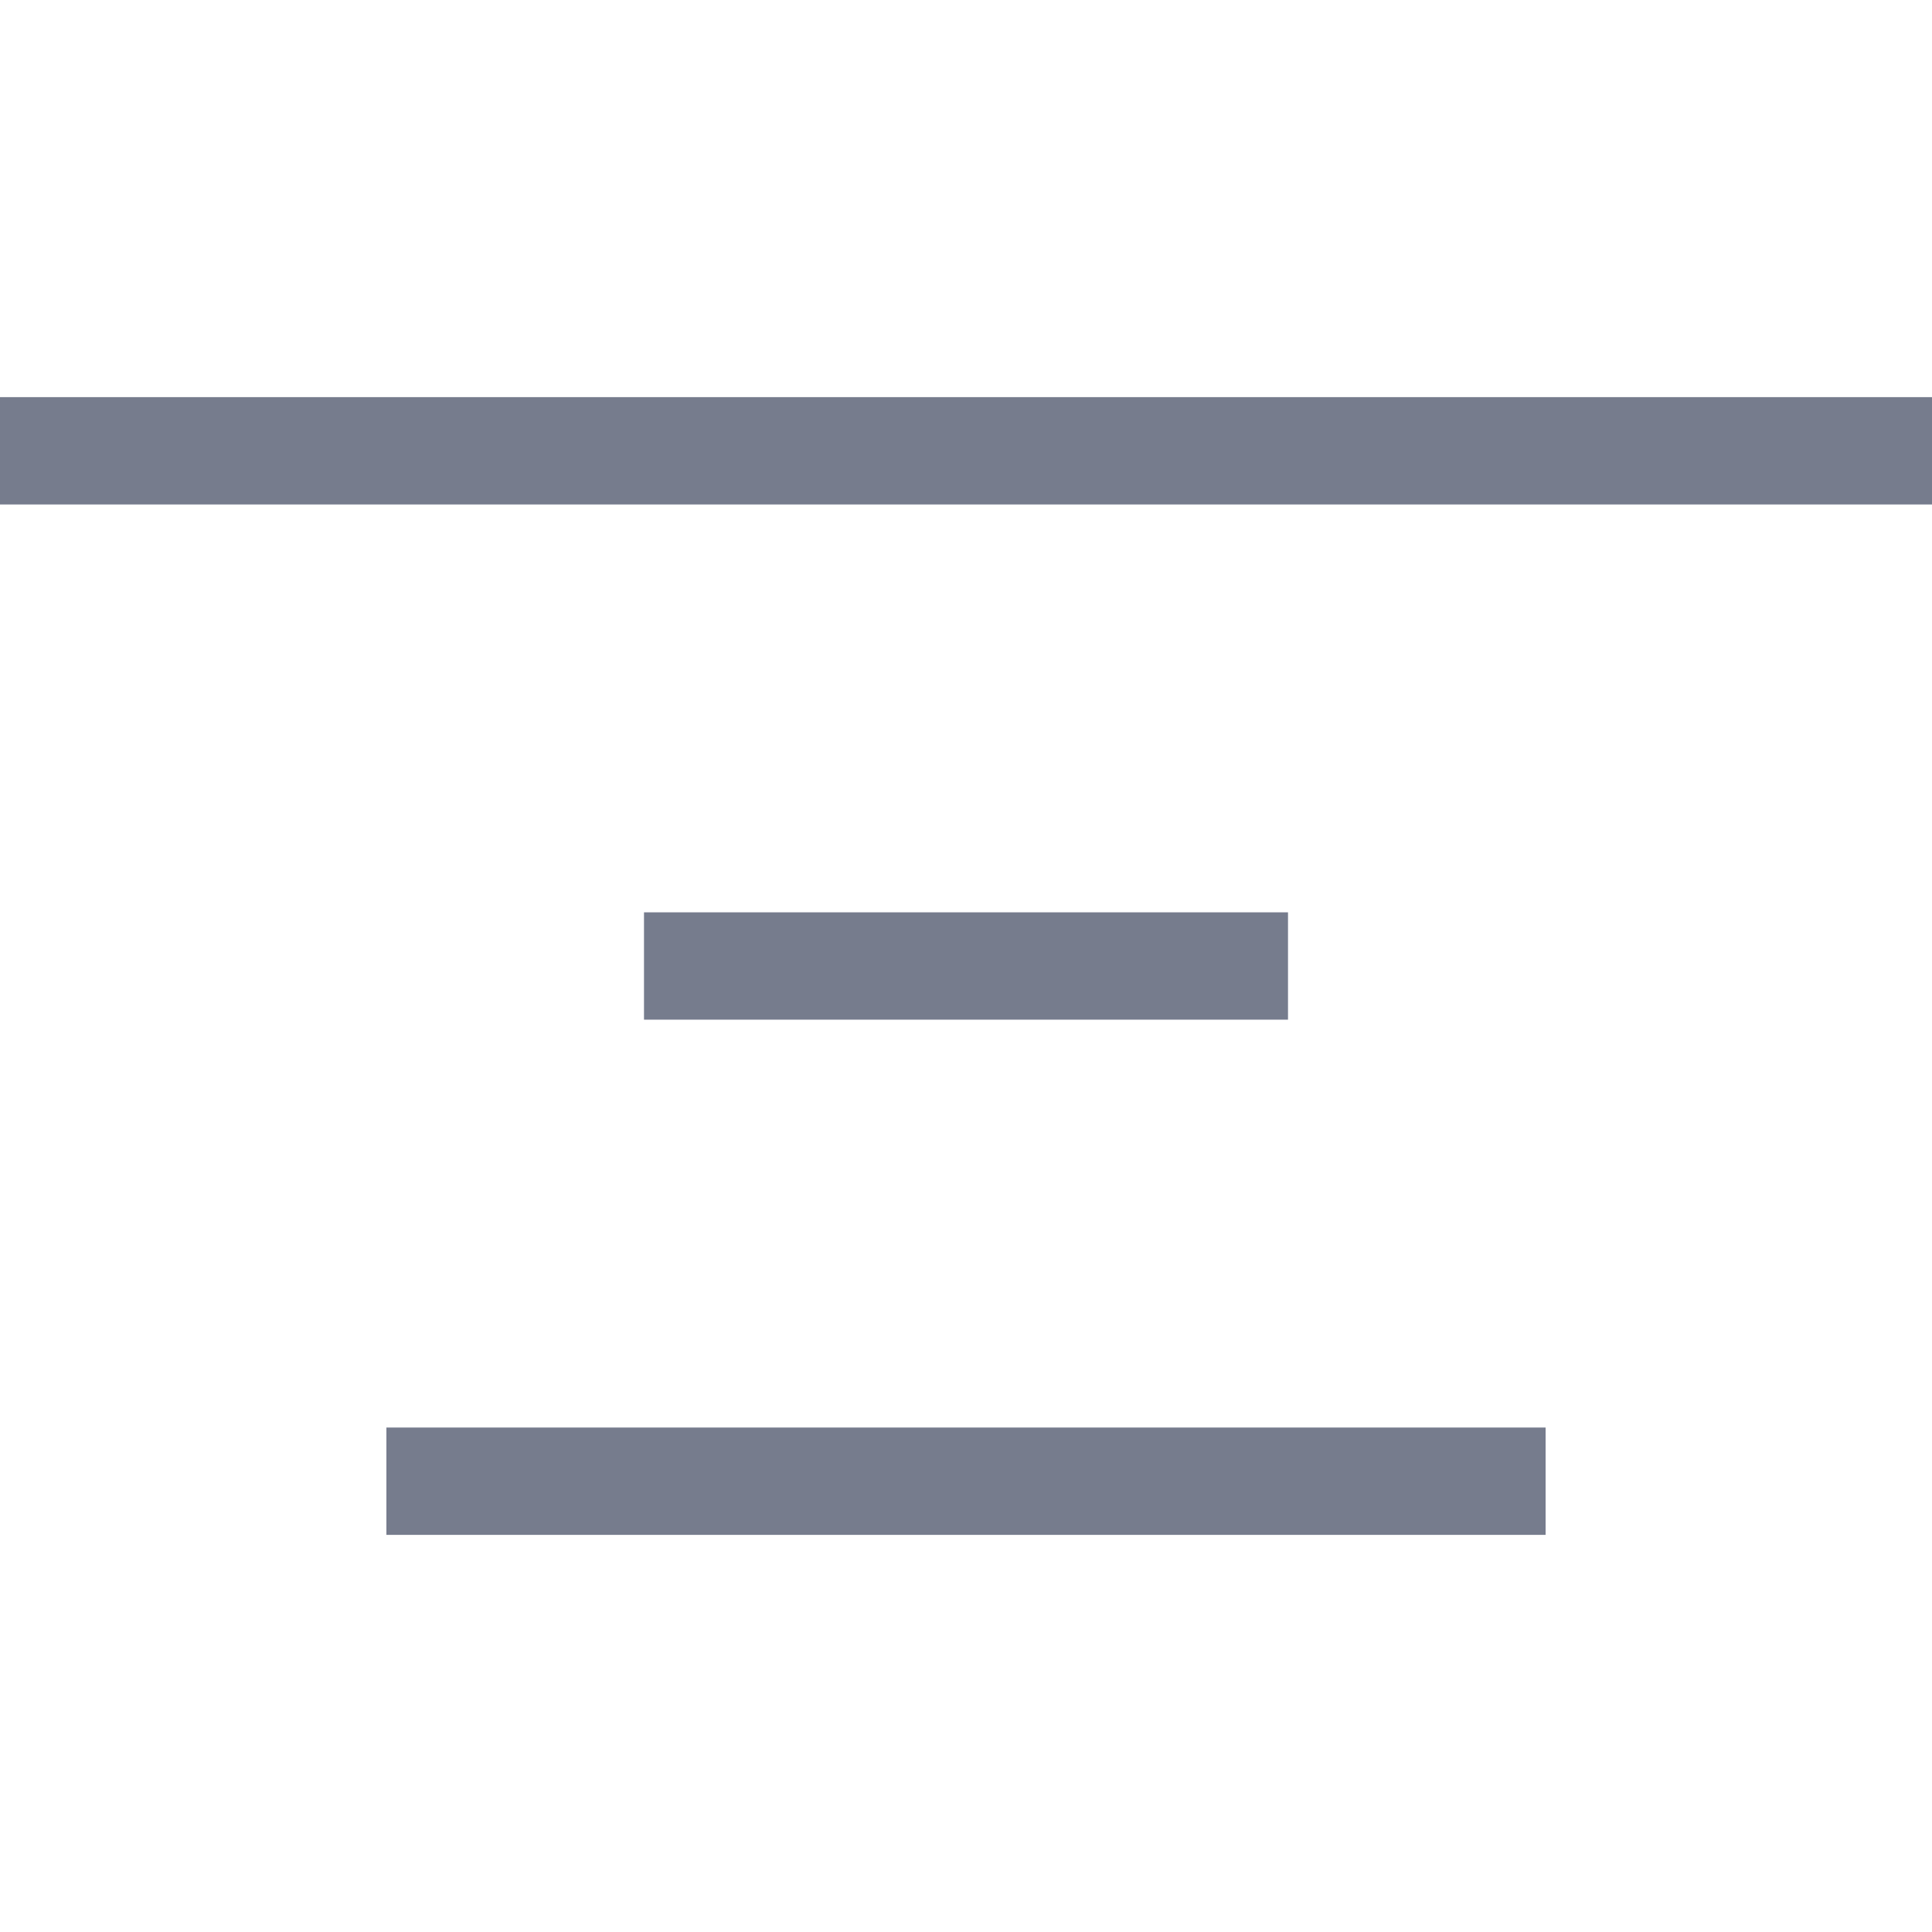
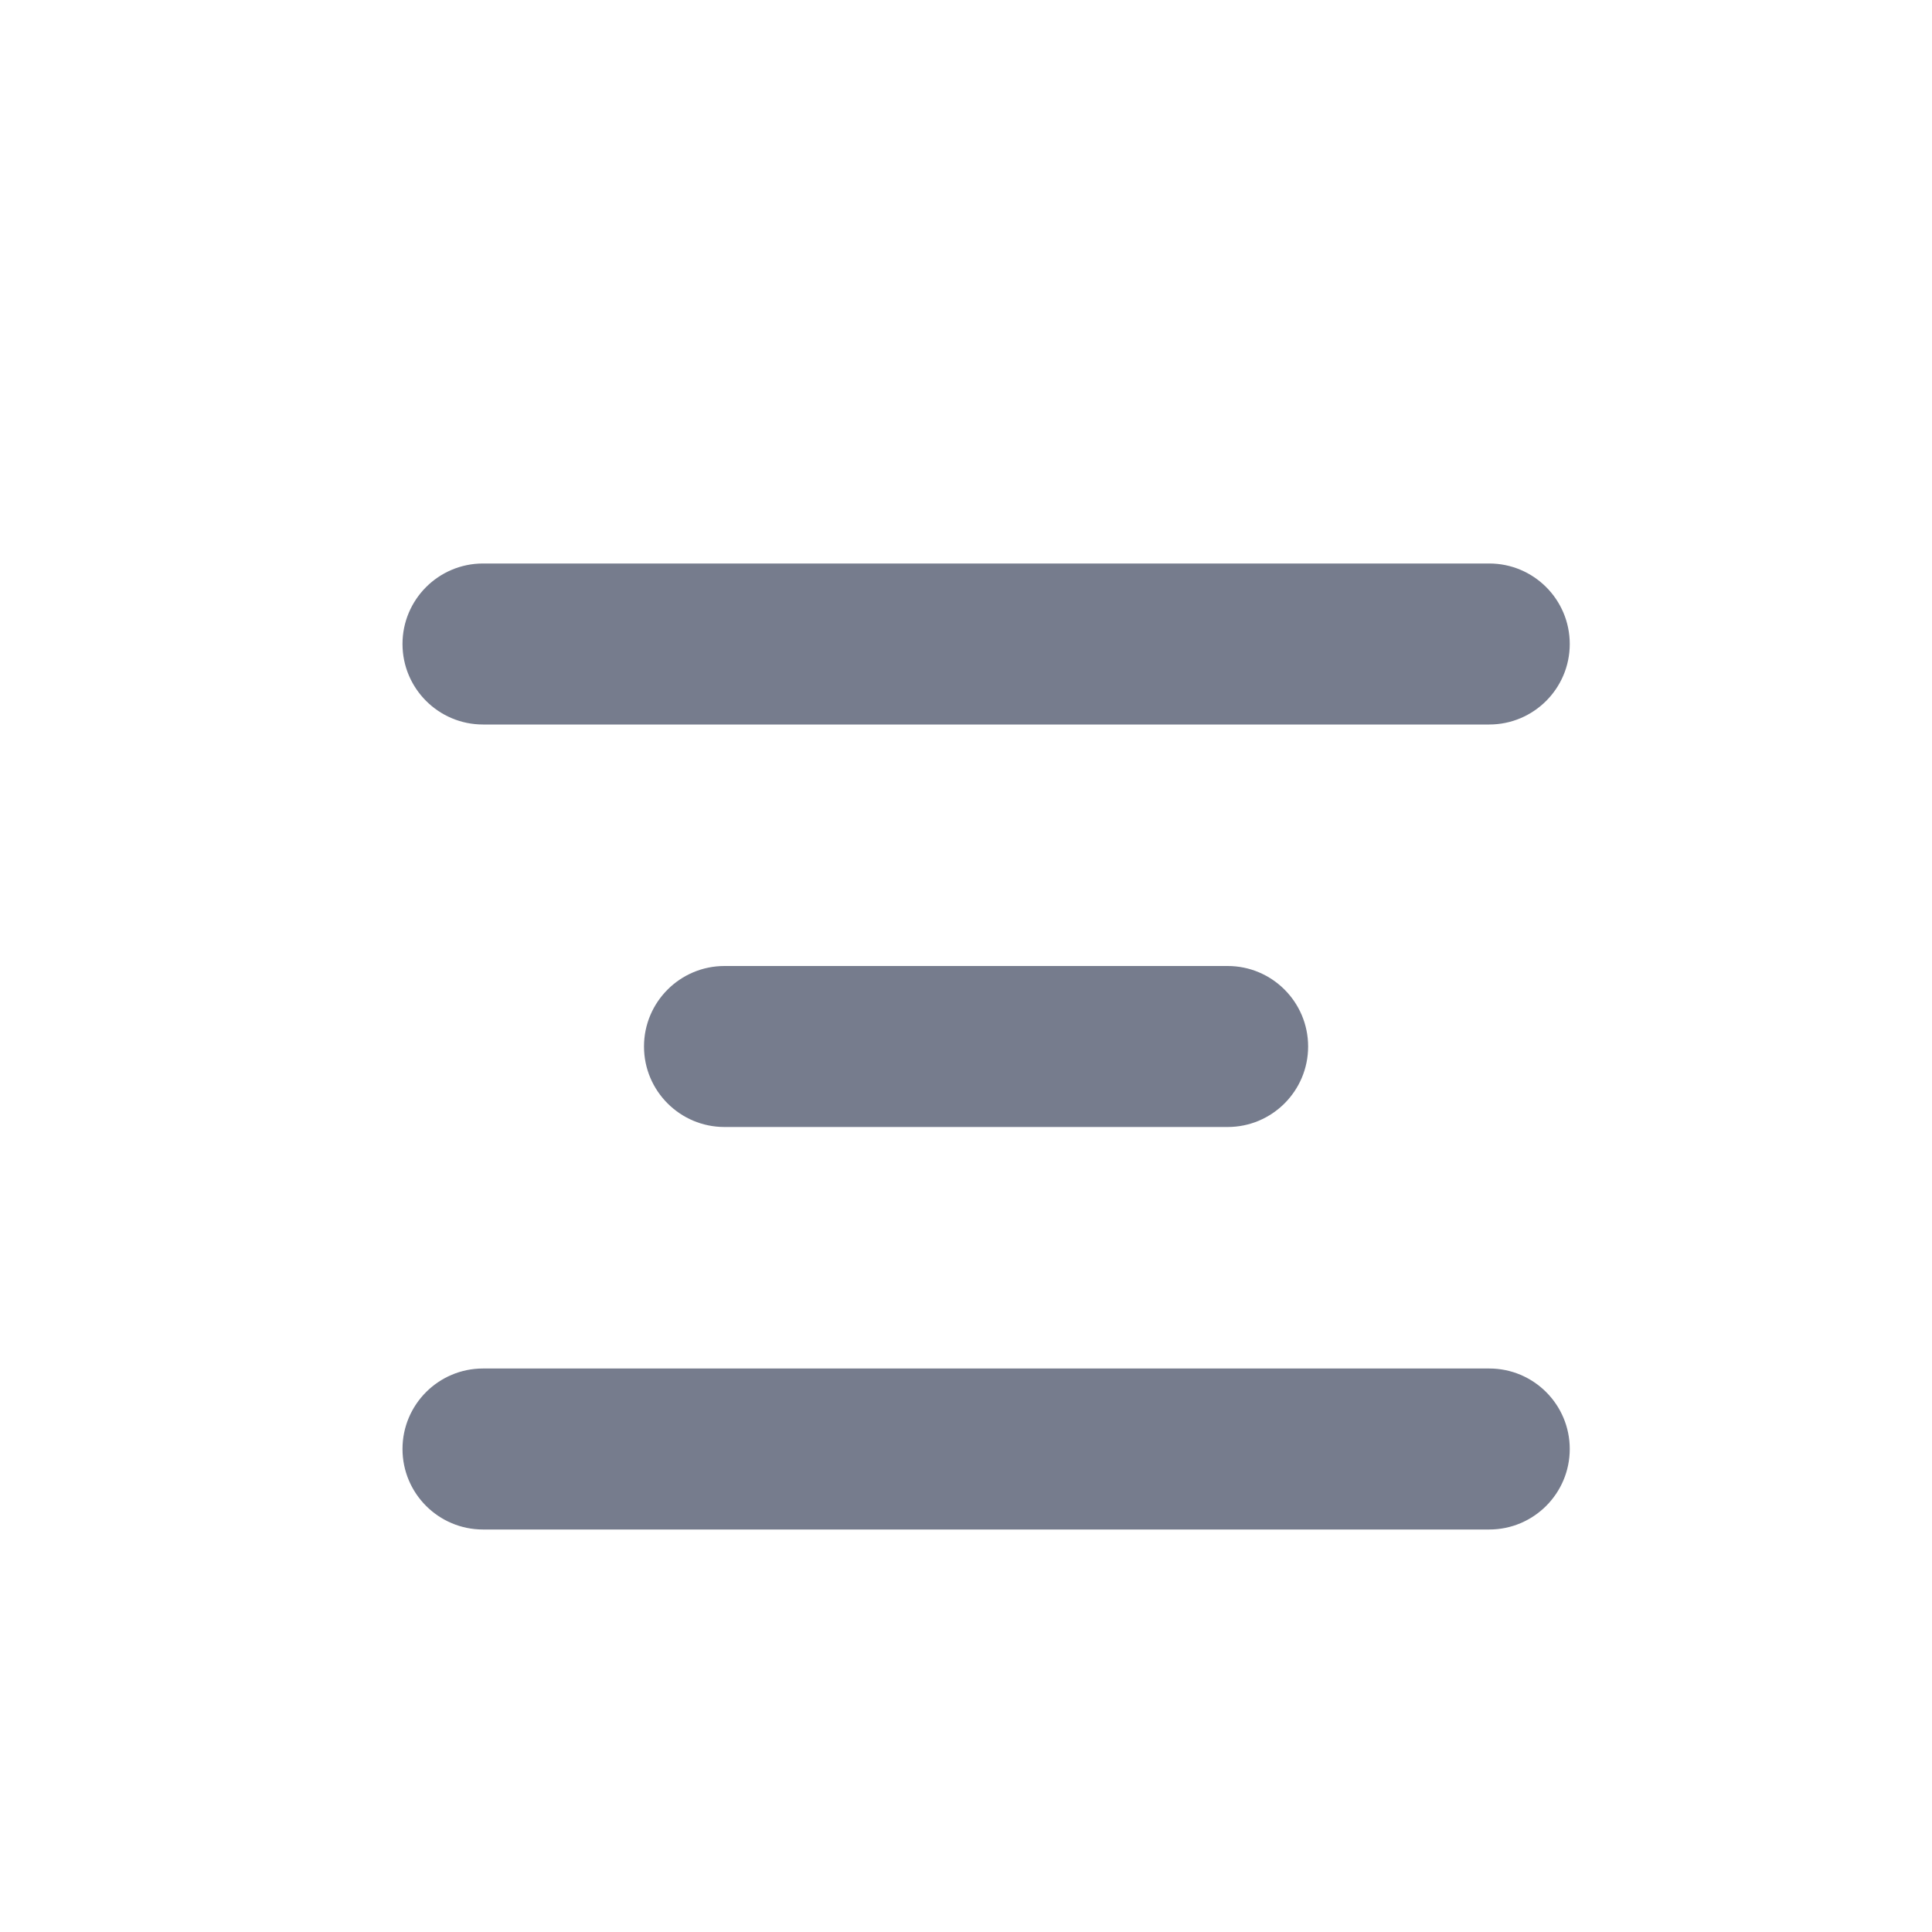
- <svg xmlns="http://www.w3.org/2000/svg" width="18" height="18" viewBox="0 0 18 18" fill="none">
-   <path d="M18 4.2H0M12 9H6M14.4 13.8H3.6" stroke="#767C8D" />
+ <svg xmlns="http://www.w3.org/2000/svg" width="24" height="24" viewBox="0 0 24 24" fill="none">
+   <path fill-rule="evenodd" clip-rule="evenodd" d="M5 8C5 7.448 5.448 7 6 7H18.5C19.052 7 19.5 7.448 19.5 8C19.5 8.552 19.052 9 18.5 9H6C5.448 9 5 8.552 5 8ZM8 13C8 12.448 8.448 12 9 12H15.25C15.802 12 16.25 12.448 16.25 13C16.25 13.552 15.802 14 15.25 14H9C8.448 14 8 13.552 8 13ZM6 17C5.448 17 5 17.448 5 18C5 18.552 5.448 19 6 19H18.5C19.052 19 19.5 18.552 19.5 18C19.5 17.448 19.052 17 18.5 17H6Z" fill="#767C8D" />
</svg>
